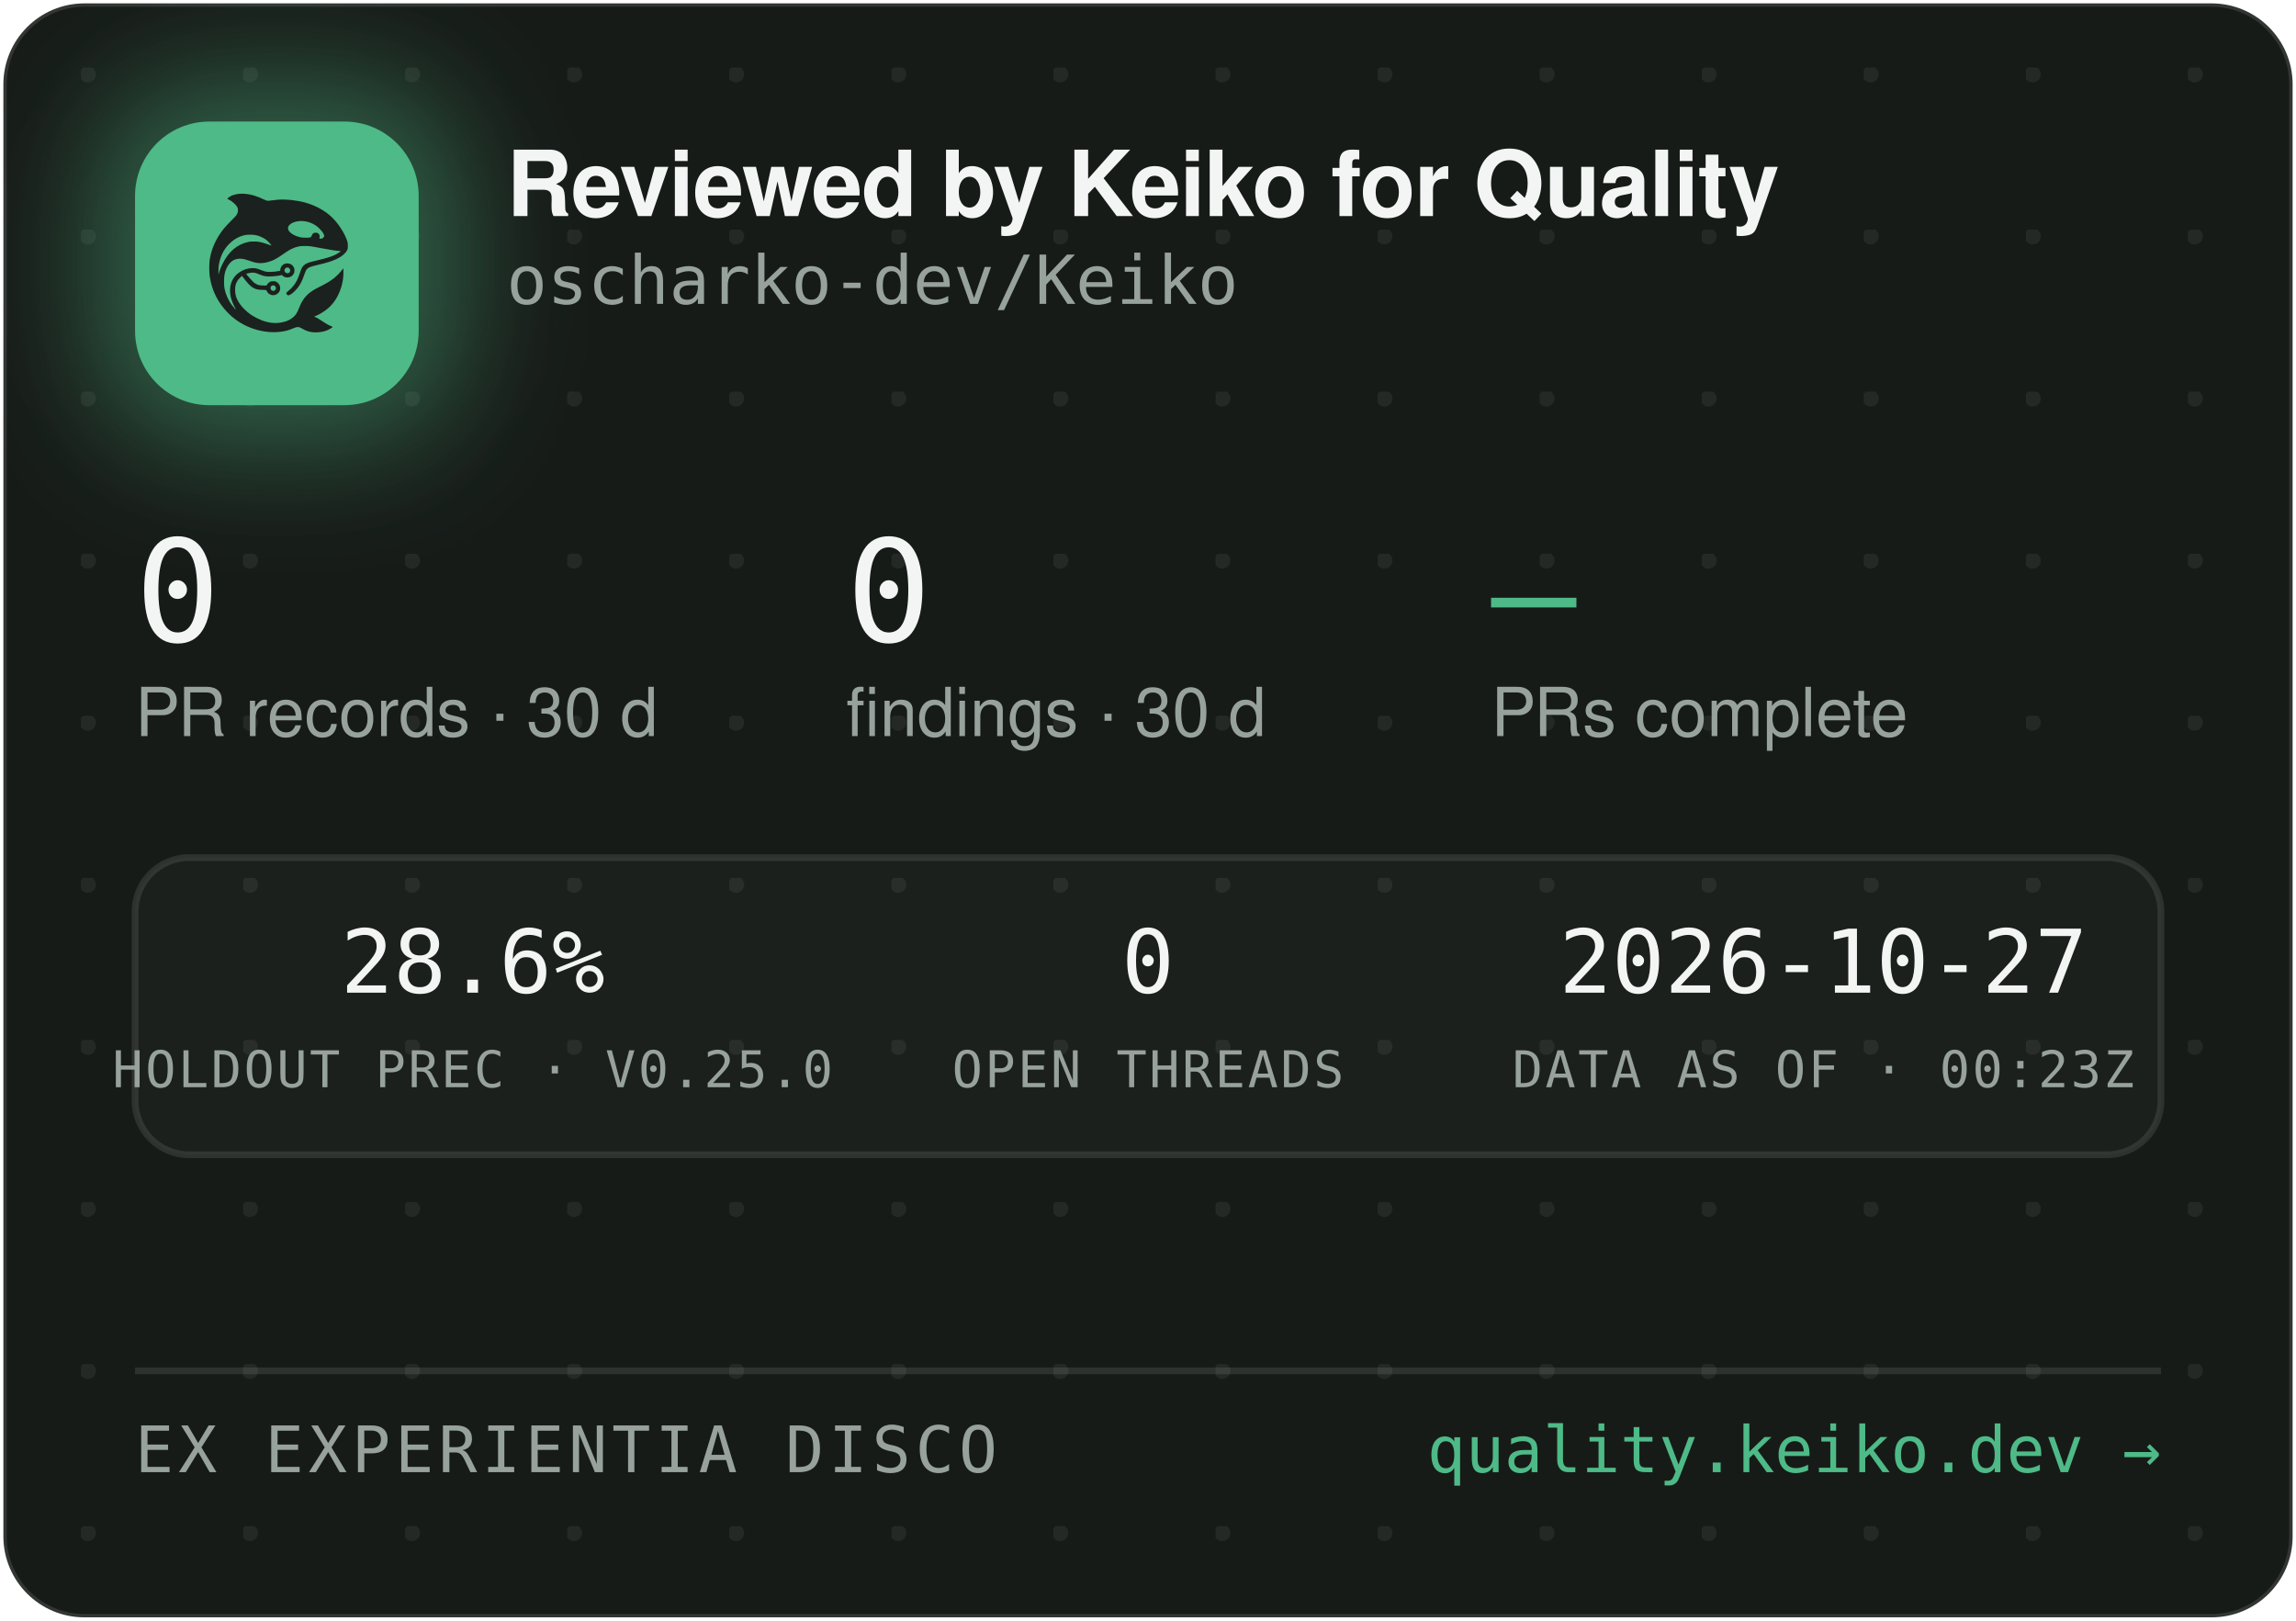
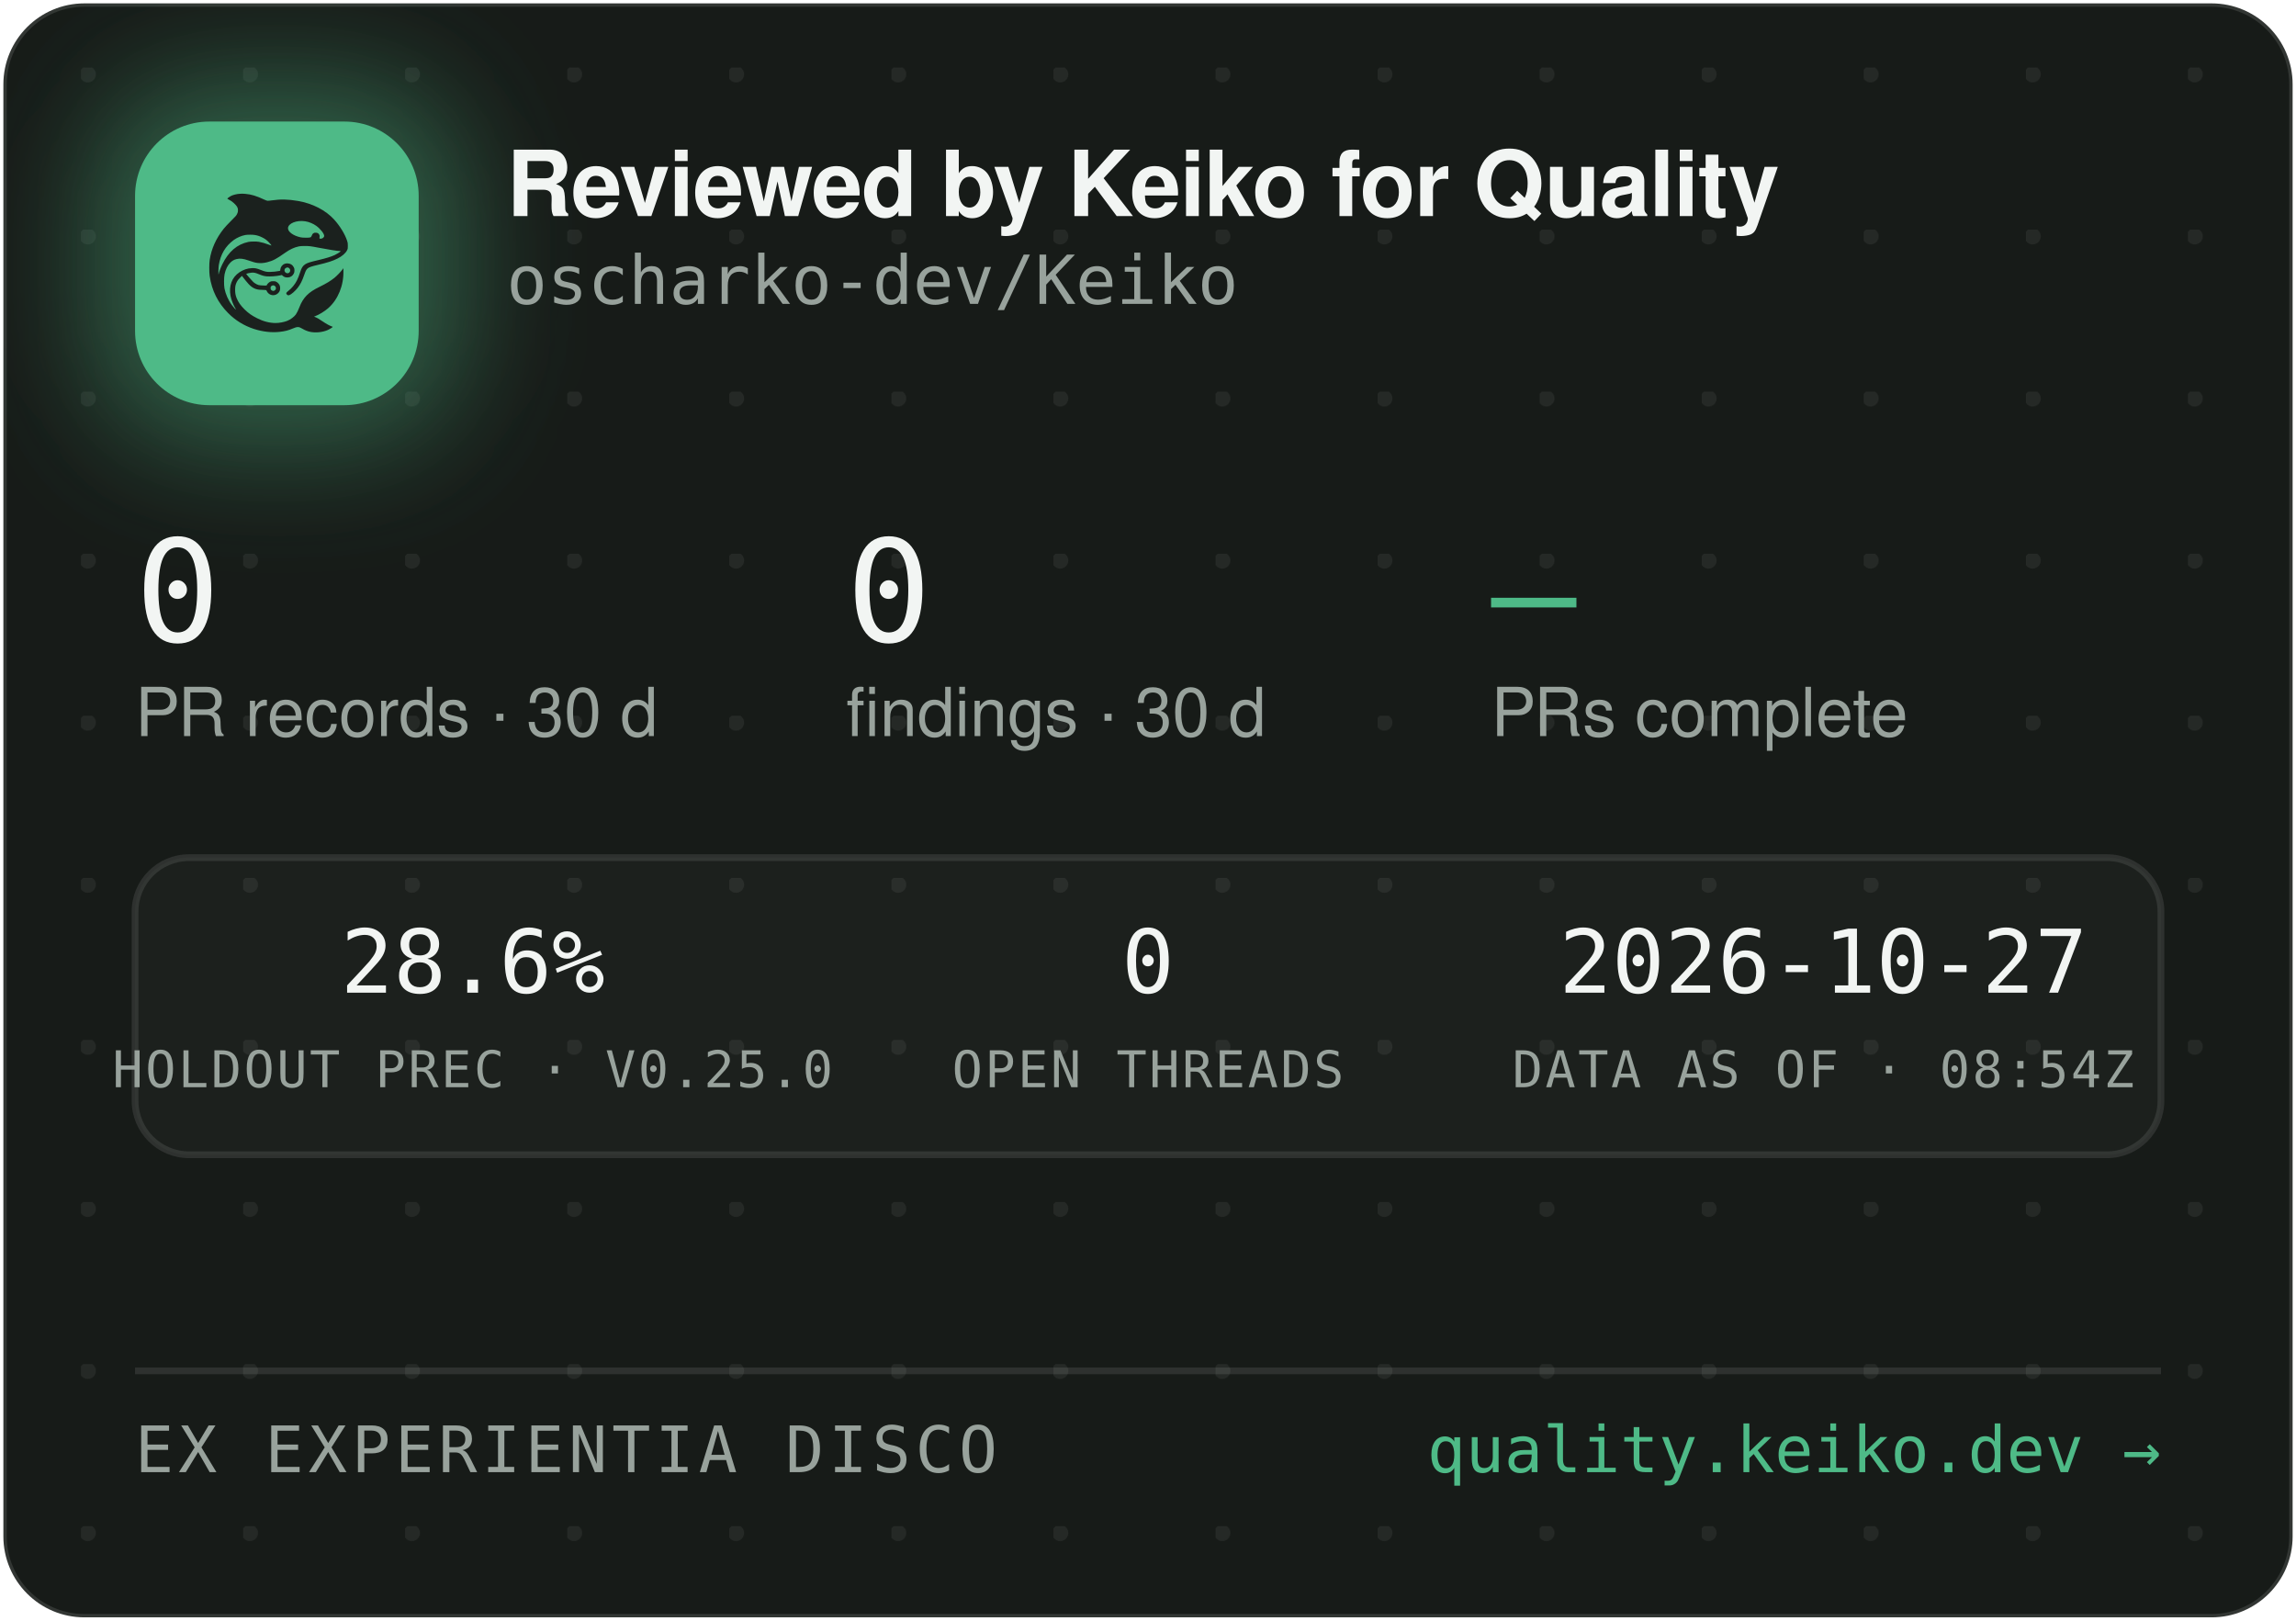
<svg xmlns="http://www.w3.org/2000/svg" width="340" height="240" viewBox="0 0 340 240" role="img" aria-label="Reviewed by Keiko for Quality — oscharko-dev/Keiko">
  <defs>
    <pattern id="dots" width="24" height="24" patternUnits="userSpaceOnUse" x="12" y="10">
      <circle cx="1" cy="1" r="1.2" fill="rgba(233,237,235,0.07)" />
    </pattern>
    <filter id="glow" x="-60%" y="-60%" width="220%" height="220%">
      <feGaussianBlur stdDeviation="9" />
    </filter>
    <clipPath id="card">
      <rect x="0.5" y="0.5" width="339" height="239" rx="12" />
    </clipPath>
  </defs>
  <rect x="0.5" y="0.5" width="339" height="239" rx="12" fill="#171B18" stroke="rgba(255,255,255,0.12)" />
  <rect x="0.5" y="0.5" width="339" height="239" rx="12" fill="url(#dots)" />
  <g clip-path="url(#card)">
    <rect x="14" y="12" width="54" height="54" rx="16" fill="rgba(78,186,135,0.45)" filter="url(#glow)" />
    <rect x="20" y="18" width="42" height="42" rx="11" fill="#4EBA87" />
    <g transform="translate(24,22) scale(0.03320312)">
      <g transform="translate(1024 0) scale(-1 1)">
        <g transform="translate(1024, 1024) scale(-0.1, -0.1)" fill="#1B211E" stroke="none">
          <path d="M3465 8223 c-144 -8 -314 -52 -408 -105 -69 -39 -146 -99 -146 -113 0 -5 30 -24 68 -42 146 -70 323 -229 377 -340 25 -49 29 -70 29 -138 -1 -72 -5 -88 -39 -160 -36 -75 -54 -95 -265 -305 -134 -132 -270 -279 -331 -355 -339 -425 -552 -896 -626 -1390 -25 -165 -25 -549 0 -720 92 -645 368 -1196 826 -1655 322 -324 710 -562 1145 -704 389 -126 793 -172 1155 -130 235 27 377 63 579 149 205 87 268 86 423 -7 102 -62 231 -115 335 -138 247 -56 562 -26 794 74 92 40 244 136 232 146 -4 3 -26 12 -48 19 -86 28 -246 116 -385 211 -162 112 -284 182 -357 207 l-48 17 40 15 c185 70 436 223 595 363 438 386 695 1014 678 1663 l-3 120 -50 -70 c-64 -90 -248 -280 -350 -362 -171 -136 -366 -255 -645 -391 -288 -140 -442 -243 -590 -391 -136 -137 -247 -316 -325 -526 -47 -127 -114 -262 -160 -326 -79 -107 -237 -224 -384 -283 -136 -55 -355 -96 -514 -96 -274 0 -548 71 -832 215 -242 123 -375 216 -553 389 -175 171 -287 332 -361 517 -44 114 -63 216 -63 359 0 152 17 233 74 350 35 70 59 102 136 179 l95 94 21 -29 c55 -75 219 -277 277 -338 171 -183 337 -256 582 -256 56 0 126 -3 155 -7 53 -6 54 -7 76 -57 30 -66 97 -128 172 -156 151 -57 318 11 395 160 33 62 34 193 3 261 -30 64 -88 125 -148 157 -44 23 -63 27 -141 27 -78 0 -97 -4 -140 -27 -58 -30 -131 -105 -141 -142 -6 -25 -8 -26 -93 -26 -47 0 -131 5 -186 10 -87 8 -111 15 -182 51 -45 22 -109 66 -143 96 -59 53 -326 361 -319 367 14 11 179 47 241 52 102 9 177 -7 318 -66 158 -66 243 -89 357 -99 157 -12 413 5 582 40 l93 19 44 -39 c59 -52 135 -75 228 -69 117 8 212 72 262 176 23 47 28 71 28 138 0 70 -4 89 -29 138 -55 110 -145 167 -270 174 -65 3 -91 0 -137 -18 -107 -40 -183 -140 -195 -257 l-6 -52 -51 -11 c-104 -23 -285 -41 -411 -42 -149 -1 -211 12 -402 88 -186 74 -256 88 -403 81 -193 -8 -377 -70 -546 -182 -342 -228 -485 -611 -399 -1064 30 -157 119 -388 209 -541 20 -35 35 -64 33 -66 -8 -8 -111 108 -190 214 -154 206 -278 489 -324 737 -28 154 -25 492 6 635 46 216 133 391 256 514 82 82 161 128 271 156 152 39 300 23 529 -57 217 -76 308 -101 410 -114 137 -17 284 -7 426 30 272 70 414 145 809 425 217 153 399 238 610 283 64 14 129 18 265 18 197 0 269 -9 615 -76 461 -89 843 -149 952 -149 41 0 41 0 23 -20 -28 -31 -169 -119 -254 -158 -167 -77 -388 -145 -716 -222 -399 -93 -508 -128 -608 -194 -102 -68 -160 -160 -217 -346 -35 -115 -102 -286 -149 -378 -85 -168 -227 -341 -377 -458 -105 -82 -115 -107 -69 -162 29 -34 65 -44 109 -29 86 29 261 181 371 322 126 162 201 309 295 581 61 176 90 232 145 283 62 57 163 93 470 165 439 104 640 169 863 278 206 100 368 240 434 375 32 67 33 71 33 198 -1 120 -3 138 -34 229 -98 294 -319 655 -573 936 -381 421 -968 723 -1618 834 -448 76 -767 83 -1169 25 -80 -12 -165 -19 -190 -17 -26 3 -90 26 -146 53 -343 162 -576 233 -842 255 -114 9 -141 10 -248 3z m2926 -1227 c164 -27 346 -102 485 -202 181 -129 354 -348 354 -448 0 -64 -75 -126 -154 -126 -60 0 -63 4 -52 70 8 50 7 65 -9 100 -29 64 -74 93 -151 98 -54 4 -70 1 -107 -21 -42 -25 -61 -52 -91 -129 -25 -64 -55 -73 -246 -73 -121 0 -187 5 -248 18 -318 70 -556 242 -556 402 0 218 388 374 775 311z m-2249 -611 c119 -21 208 -50 321 -106 114 -56 177 -100 266 -184 67 -63 157 -173 148 -181 -2 -3 -61 18 -130 45 -131 52 -298 100 -427 122 -113 20 -367 17 -470 -4 -502 -106 -885 -433 -1160 -992 -70 -142 -160 -379 -160 -424 0 -9 -5 -23 -11 -31 -13 -19 -5 316 10 410 80 482 295 846 661 1117 145 107 350 197 522 228 100 18 326 18 430 0z m1485 -1456 c95 -36 119 -159 42 -223 -78 -66 -209 -1 -209 104 0 60 33 100 99 121 36 10 36 10 68 -2z m-591 -822 c29 -26 37 -42 40 -77 6 -54 -9 -86 -55 -117 -41 -28 -70 -29 -119 -4 -44 22 -62 55 -62 112 0 51 13 75 53 99 50 31 101 26 143 -13z" />
        </g>
      </g>
    </g>
    <text x="75" y="32" font-family="-apple-system,'Segoe UI',Helvetica,Arial,sans-serif" font-size="13.5" font-weight="650" letter-spacing="-0.14" fill="#F2F5F3">Reviewed by Keiko for Quality</text>
    <text x="75" y="45" font-family="'JetBrains Mono',SFMono-Regular,Consolas,Menlo,monospace" font-size="10" fill="#98A29C">oscharko-dev/Keiko</text>
    <text x="20" y="95" font-family="'JetBrains Mono',SFMono-Regular,Consolas,Menlo,monospace" font-size="21" fill="#F2F5F3">0</text>
    <text x="20" y="109" font-family="-apple-system,'Segoe UI',Helvetica,Arial,sans-serif" font-size="10" fill="#98A29C">PR records · 30 d</text>
    <text x="125.3" y="95" font-family="'JetBrains Mono',SFMono-Regular,Consolas,Menlo,monospace" font-size="21" fill="#F2F5F3">0</text>
    <text x="125.3" y="109" font-family="-apple-system,'Segoe UI',Helvetica,Arial,sans-serif" font-size="10" fill="#98A29C">findings · 30 d</text>
    <text x="220.8" y="95" font-family="'JetBrains Mono',SFMono-Regular,Consolas,Menlo,monospace" font-size="21" fill="#4EBA87">—</text>
    <text x="220.8" y="109" font-family="-apple-system,'Segoe UI',Helvetica,Arial,sans-serif" font-size="10" fill="#98A29C">PRs complete</text>
    <rect x="20" y="127" width="300" height="44" rx="8" fill="rgba(255,255,255,0.025)" stroke="rgba(255,255,255,0.1)" />
    <text x="70" y="147" text-anchor="middle" font-family="'JetBrains Mono',SFMono-Regular,Consolas,Menlo,monospace" font-size="13" fill="#F2F5F3">28.6%</text>
    <text x="70" y="161" text-anchor="middle" font-family="'JetBrains Mono',SFMono-Regular,Consolas,Menlo,monospace" font-size="7.5" letter-spacing="0.35" fill="#98A29C">HOLDOUT PREC · V0.25.0</text>
    <text x="170" y="147" text-anchor="middle" font-family="'JetBrains Mono',SFMono-Regular,Consolas,Menlo,monospace" font-size="13" fill="#F2F5F3">0</text>
    <text x="170" y="161" text-anchor="middle" font-family="'JetBrains Mono',SFMono-Regular,Consolas,Menlo,monospace" font-size="7.5" letter-spacing="0.35" fill="#98A29C">OPEN THREADS</text>
    <text x="270" y="147" text-anchor="middle" font-family="'JetBrains Mono',SFMono-Regular,Consolas,Menlo,monospace" font-size="13" fill="#F2F5F3">2026-10-27</text>
-     <text x="270" y="161" text-anchor="middle" font-family="'JetBrains Mono',SFMono-Regular,Consolas,Menlo,monospace" font-size="7.5" letter-spacing="0.35" fill="#98A29C">DATA AS OF · 00:23Z</text>
+     <text x="270" y="161" text-anchor="middle" font-family="'JetBrains Mono',SFMono-Regular,Consolas,Menlo,monospace" font-size="7.5" letter-spacing="0.35" fill="#98A29C">DATA AS OF · 08:54Z</text>
    <line x1="20" y1="203" x2="320" y2="203" stroke="rgba(255,255,255,0.1)" />
    <text x="20" y="218" font-family="'JetBrains Mono',SFMono-Regular,Consolas,Menlo,monospace" font-size="9.5" letter-spacing="0.7" fill="#98A29C">EX EXPERIENTIA DISCO</text>
    <text x="320" y="218" text-anchor="end" font-family="'JetBrains Mono',SFMono-Regular,Consolas,Menlo,monospace" font-size="9.5" fill="#4EBA87">quality.keiko.dev →</text>
  </g>
</svg>
